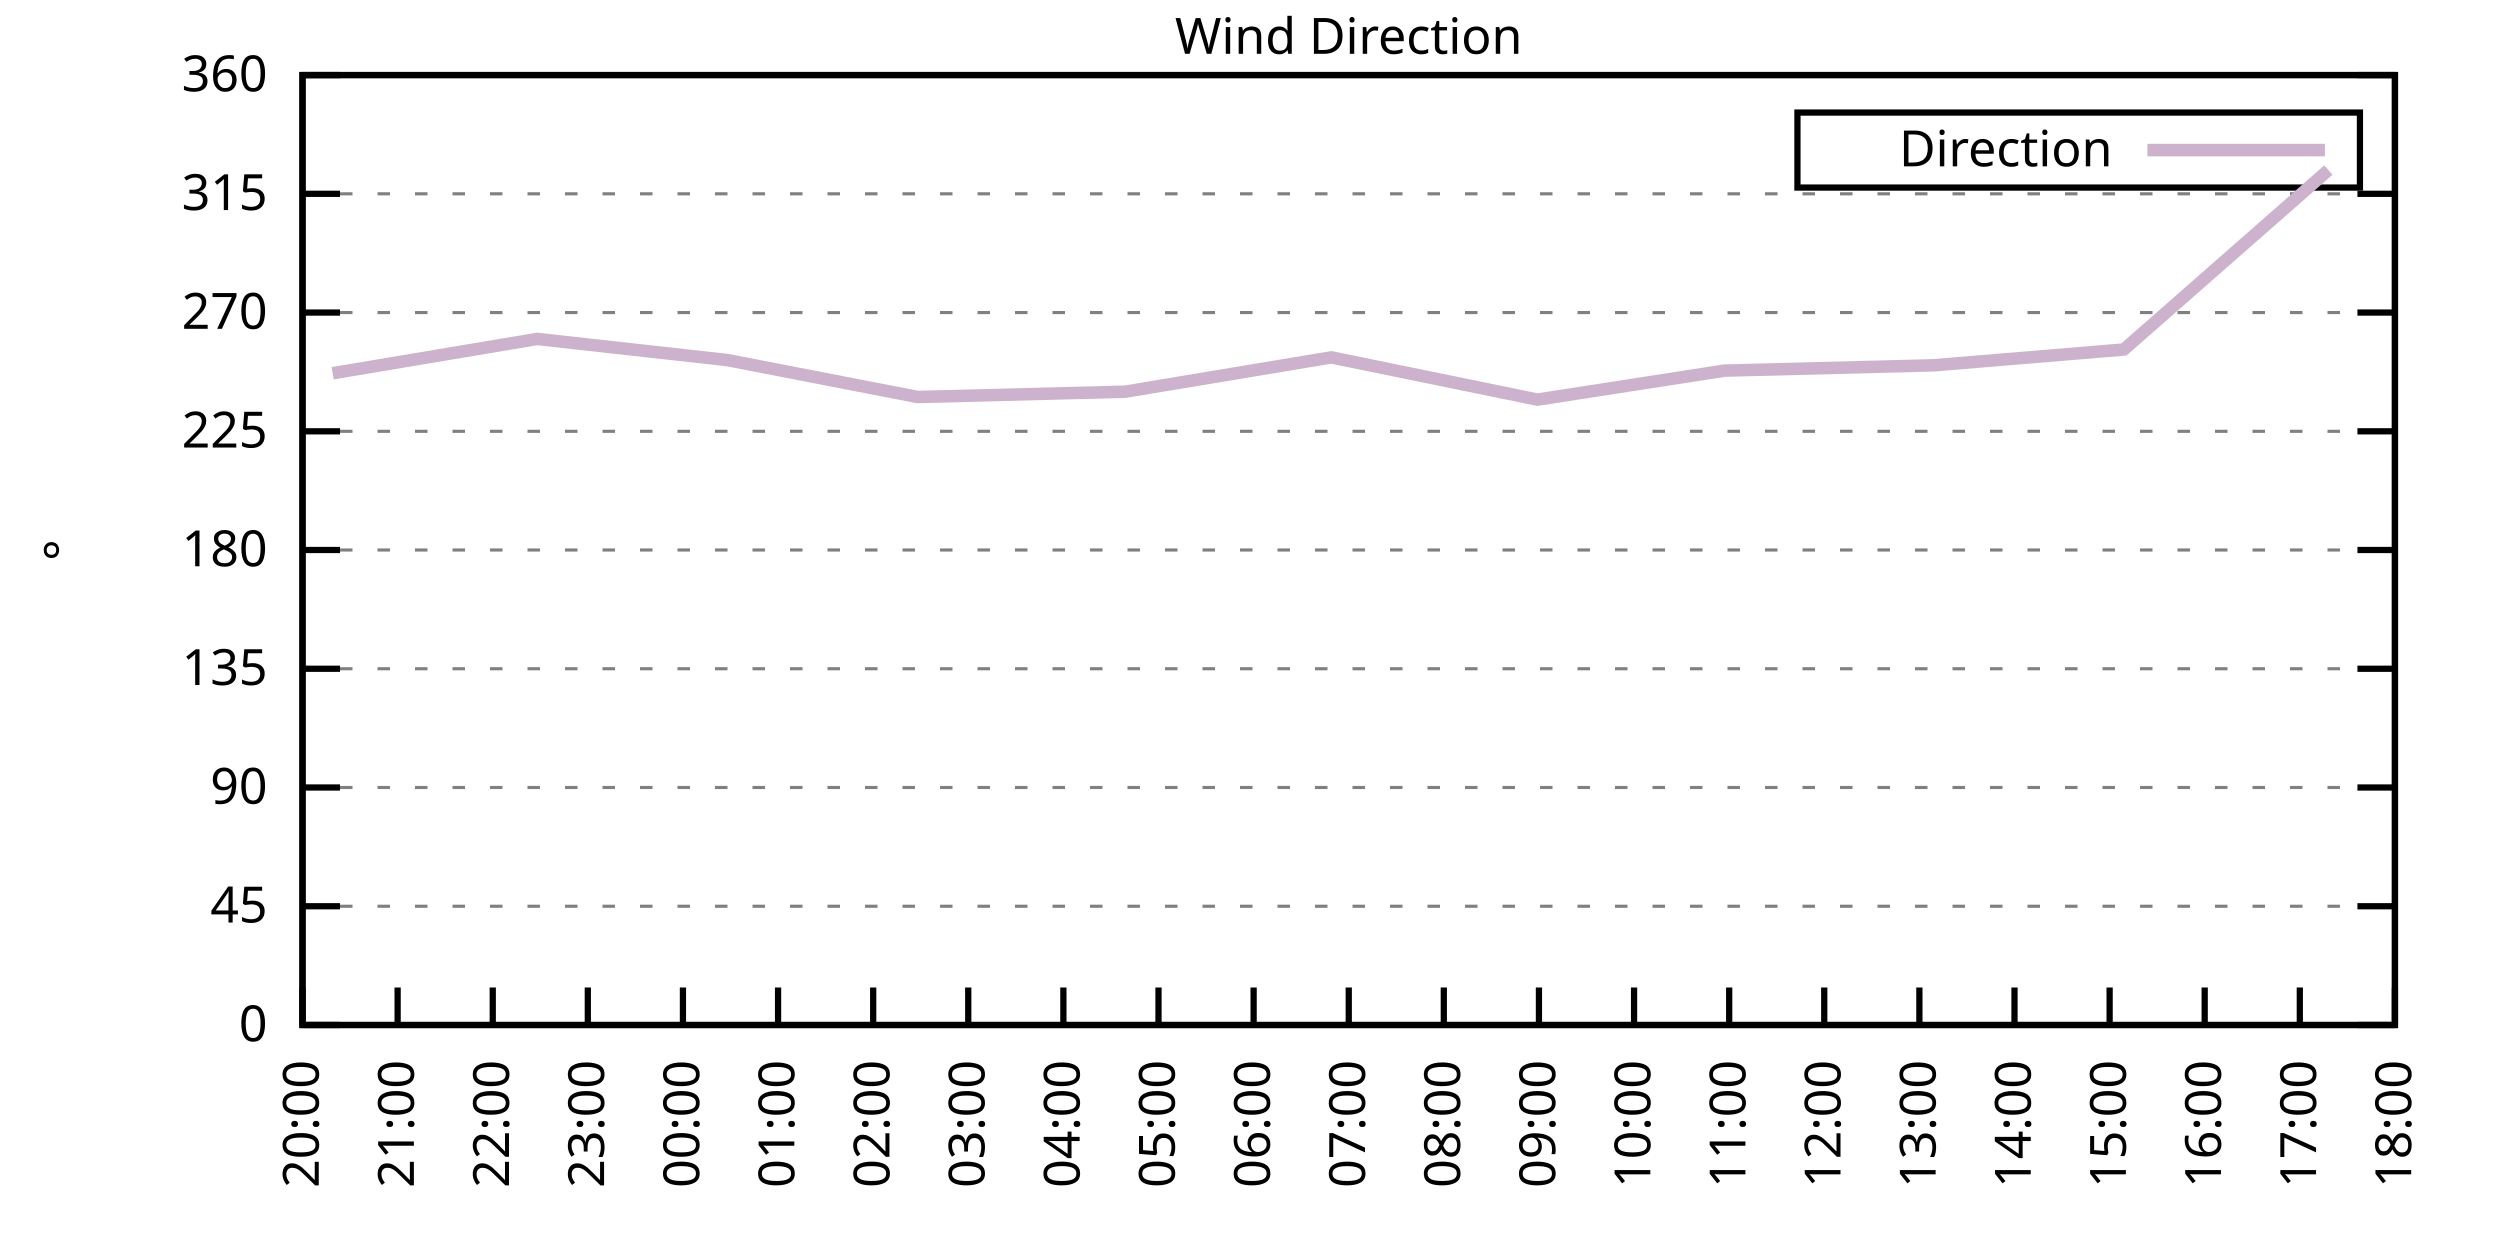
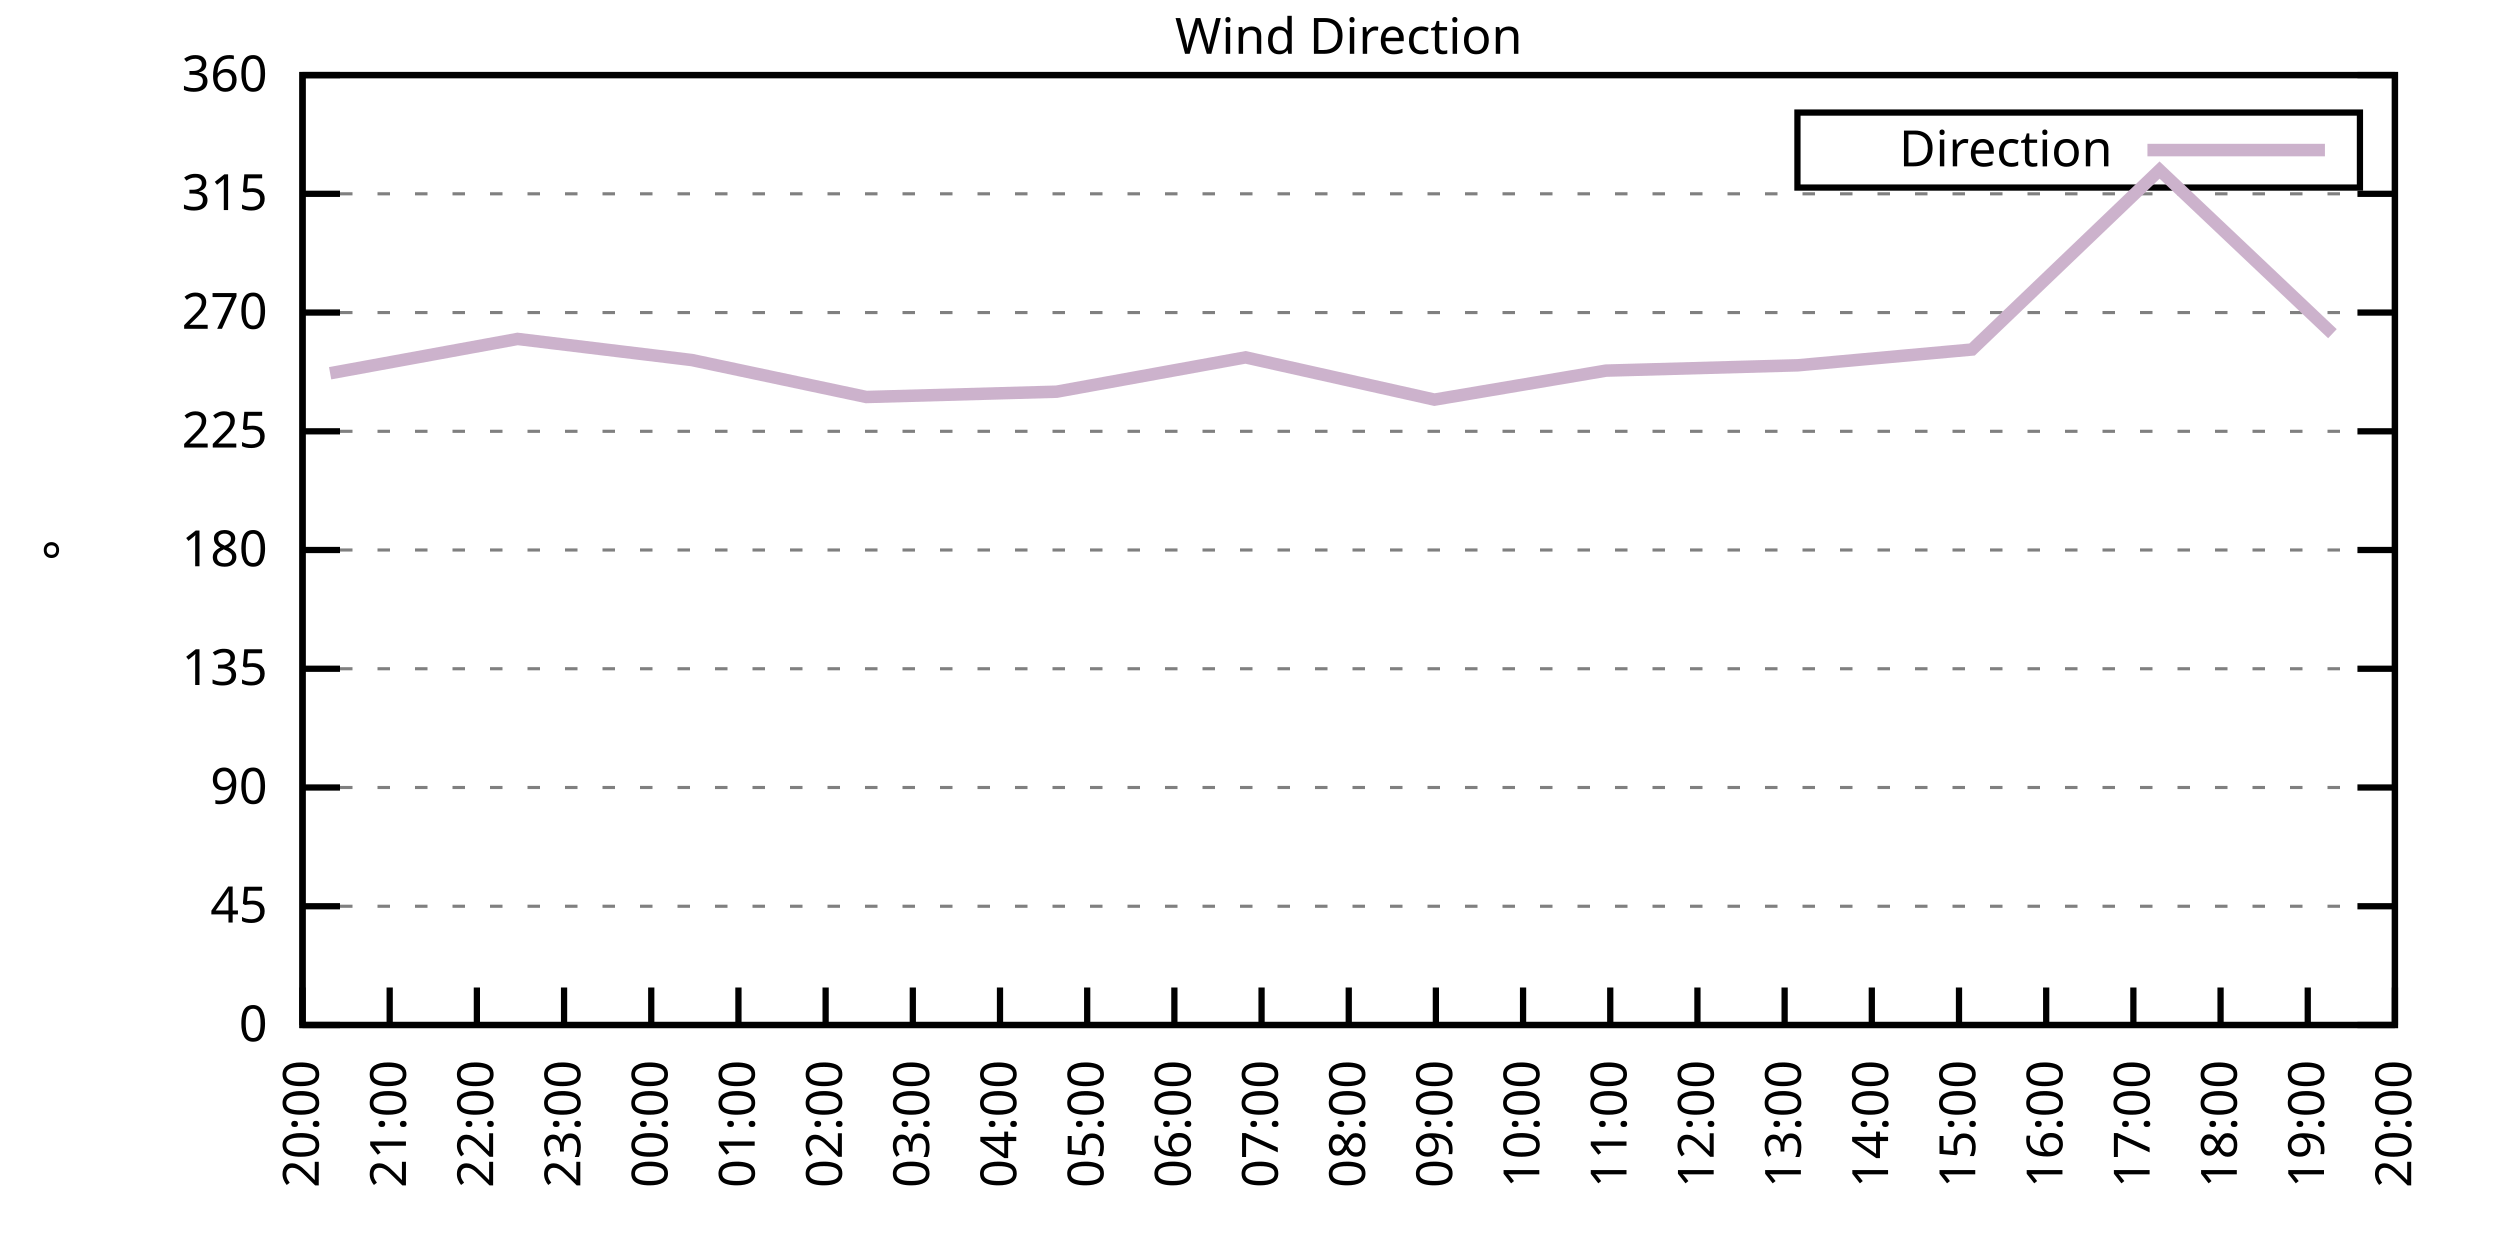
<svg xmlns="http://www.w3.org/2000/svg" xmlns:xlink="http://www.w3.org/1999/xlink" width="400" height="200" viewBox="0 0 400 200">
  <g id="gnuplot_canvas">
    <rect x="0" y="0" width="400" height="200" fill="none" />
    <defs>
      <circle id="gpDot" r="0.5" stroke-width="0.5" stroke="currentColor" />
      <path id="gpPt0" stroke-width="0.333" stroke="currentColor" d="M-1,0 h2 M0,-1 v2" />
      <path id="gpPt1" stroke-width="0.333" stroke="currentColor" d="M-1,-1 L1,1 M1,-1 L-1,1" />
      <path id="gpPt2" stroke-width="0.333" stroke="currentColor" d="M-1,0 L1,0 M0,-1 L0,1 M-1,-1 L1,1 M-1,1 L1,-1" />
      <rect id="gpPt3" stroke-width="0.333" stroke="currentColor" x="-1" y="-1" width="2" height="2" />
      <rect id="gpPt4" stroke-width="0.333" stroke="currentColor" fill="currentColor" x="-1" y="-1" width="2" height="2" />
      <circle id="gpPt5" stroke-width="0.333" stroke="currentColor" cx="0" cy="0" r="1" />
      <use xlink:href="#gpPt5" id="gpPt6" fill="currentColor" stroke="none" />
      <path id="gpPt7" stroke-width="0.333" stroke="currentColor" d="M0,-1.33 L-1.33,0.67 L1.33,0.67 z" />
      <use xlink:href="#gpPt7" id="gpPt8" fill="currentColor" stroke="none" />
      <use xlink:href="#gpPt7" id="gpPt9" stroke="currentColor" transform="rotate(180)" />
      <use xlink:href="#gpPt9" id="gpPt10" fill="currentColor" stroke="none" />
      <use xlink:href="#gpPt3" id="gpPt11" stroke="currentColor" transform="rotate(45)" />
      <use xlink:href="#gpPt11" id="gpPt12" fill="currentColor" stroke="none" />
      <path id="gpPt13" stroke-width="0.333" stroke="currentColor" d="M0,1.330 L1.265,0.411 L0.782,-1.067 L-0.782,-1.076 L-1.265,0.411 z" />
      <use xlink:href="#gpPt13" id="gpPt14" fill="currentColor" stroke="none" />
      <filter id="textbox" filterUnits="objectBoundingBox" x="0" y="0" height="1" width="1">
        <feFlood flood-color="white" flood-opacity="1" result="bgnd" />
        <feComposite in="SourceGraphic" in2="bgnd" operator="atop" />
      </filter>
      <filter id="greybox" filterUnits="objectBoundingBox" x="0" y="0" height="1" width="1">
        <feFlood flood-color="lightgrey" flood-opacity="1" result="grey" />
        <feComposite in="SourceGraphic" in2="grey" operator="atop" />
      </filter>
    </defs>
    <g fill="none" color="white" stroke="currentColor" stroke-width="1.00" stroke-linecap="butt" stroke-linejoin="miter">
</g>
    <g fill="none" color="black" stroke="currentColor" stroke-width="1.00" stroke-linecap="butt" stroke-linejoin="miter">
      <g stroke="none" shape-rendering="crispEdges">
        <polygon fill="rgb(255, 255, 255)" points="48.40,164.00 383.18,164.00 383.18,12.02 48.40,12.02 " />
      </g>
    </g>
    <g fill="none" color="black" stroke="currentColor" stroke-width="1.00" stroke-linecap="butt" stroke-linejoin="miter">
</g>
    <g fill="none" color="black" stroke="black" stroke-width="0.50" stroke-linecap="butt" stroke-linejoin="miter">
</g>
    <g fill="none" color="gray" stroke="currentColor" stroke-width="0.50" stroke-linecap="butt" stroke-linejoin="miter">
      <path stroke="gray" stroke-dasharray="2,4" class="gridline" d="M48.40,164.00 L383.19,164.00  " />
    </g>
    <g fill="none" color="gray" stroke="gray" stroke-width="1.00" stroke-linecap="butt" stroke-linejoin="miter">
</g>
    <g fill="none" color="black" stroke="currentColor" stroke-width="1.00" stroke-linecap="butt" stroke-linejoin="miter">
      <path stroke="black" d="M48.40,164.00 L54.40,164.00 M383.19,164.00 L377.19,164.00  " />
      <g transform="translate(42.80,166.60)" stroke="none" fill="black" font-family="Sans" font-size="8.00" text-anchor="end">
        <text>
          <tspan font-family="Sans"> 0</tspan>
        </text>
      </g>
    </g>
    <g fill="none" color="black" stroke="currentColor" stroke-width="1.00" stroke-linecap="butt" stroke-linejoin="miter">
</g>
    <g fill="none" color="black" stroke="black" stroke-width="0.50" stroke-linecap="butt" stroke-linejoin="miter">
</g>
    <g fill="none" color="gray" stroke="currentColor" stroke-width="0.50" stroke-linecap="butt" stroke-linejoin="miter">
      <path stroke="gray" stroke-dasharray="2,4" class="gridline" d="M48.40,145.00 L383.19,145.00  " />
    </g>
    <g fill="none" color="gray" stroke="gray" stroke-width="1.00" stroke-linecap="butt" stroke-linejoin="miter">
</g>
    <g fill="none" color="black" stroke="currentColor" stroke-width="1.00" stroke-linecap="butt" stroke-linejoin="miter">
      <path stroke="black" d="M48.40,145.00 L54.40,145.00 M383.19,145.00 L377.19,145.00  " />
      <g transform="translate(42.80,147.60)" stroke="none" fill="black" font-family="Sans" font-size="8.00" text-anchor="end">
        <text>
          <tspan font-family="Sans"> 45</tspan>
        </text>
      </g>
    </g>
    <g fill="none" color="black" stroke="currentColor" stroke-width="1.00" stroke-linecap="butt" stroke-linejoin="miter">
</g>
    <g fill="none" color="black" stroke="black" stroke-width="0.50" stroke-linecap="butt" stroke-linejoin="miter">
</g>
    <g fill="none" color="gray" stroke="currentColor" stroke-width="0.50" stroke-linecap="butt" stroke-linejoin="miter">
      <path stroke="gray" stroke-dasharray="2,4" class="gridline" d="M48.40,126.00 L383.19,126.00  " />
    </g>
    <g fill="none" color="gray" stroke="gray" stroke-width="1.00" stroke-linecap="butt" stroke-linejoin="miter">
</g>
    <g fill="none" color="black" stroke="currentColor" stroke-width="1.00" stroke-linecap="butt" stroke-linejoin="miter">
      <path stroke="black" d="M48.40,126.00 L54.40,126.00 M383.19,126.00 L377.19,126.00  " />
      <g transform="translate(42.80,128.60)" stroke="none" fill="black" font-family="Sans" font-size="8.00" text-anchor="end">
        <text>
          <tspan font-family="Sans"> 90</tspan>
        </text>
      </g>
    </g>
    <g fill="none" color="black" stroke="currentColor" stroke-width="1.00" stroke-linecap="butt" stroke-linejoin="miter">
</g>
    <g fill="none" color="black" stroke="black" stroke-width="0.50" stroke-linecap="butt" stroke-linejoin="miter">
</g>
    <g fill="none" color="gray" stroke="currentColor" stroke-width="0.50" stroke-linecap="butt" stroke-linejoin="miter">
      <path stroke="gray" stroke-dasharray="2,4" class="gridline" d="M48.40,107.00 L383.19,107.00  " />
    </g>
    <g fill="none" color="gray" stroke="gray" stroke-width="1.00" stroke-linecap="butt" stroke-linejoin="miter">
</g>
    <g fill="none" color="black" stroke="currentColor" stroke-width="1.00" stroke-linecap="butt" stroke-linejoin="miter">
      <path stroke="black" d="M48.40,107.00 L54.40,107.00 M383.19,107.00 L377.19,107.00  " />
      <g transform="translate(42.80,109.60)" stroke="none" fill="black" font-family="Sans" font-size="8.00" text-anchor="end">
        <text>
          <tspan font-family="Sans"> 135</tspan>
        </text>
      </g>
    </g>
    <g fill="none" color="black" stroke="currentColor" stroke-width="1.00" stroke-linecap="butt" stroke-linejoin="miter">
</g>
    <g fill="none" color="black" stroke="black" stroke-width="0.50" stroke-linecap="butt" stroke-linejoin="miter">
</g>
    <g fill="none" color="gray" stroke="currentColor" stroke-width="0.50" stroke-linecap="butt" stroke-linejoin="miter">
      <path stroke="gray" stroke-dasharray="2,4" class="gridline" d="M48.40,88.00 L383.19,88.00  " />
    </g>
    <g fill="none" color="gray" stroke="gray" stroke-width="1.00" stroke-linecap="butt" stroke-linejoin="miter">
</g>
    <g fill="none" color="black" stroke="currentColor" stroke-width="1.00" stroke-linecap="butt" stroke-linejoin="miter">
      <path stroke="black" d="M48.40,88.00 L54.40,88.00 M383.19,88.00 L377.19,88.00  " />
      <g transform="translate(42.80,90.60)" stroke="none" fill="black" font-family="Sans" font-size="8.00" text-anchor="end">
        <text>
          <tspan font-family="Sans"> 180</tspan>
        </text>
      </g>
    </g>
    <g fill="none" color="black" stroke="currentColor" stroke-width="1.00" stroke-linecap="butt" stroke-linejoin="miter">
</g>
    <g fill="none" color="black" stroke="black" stroke-width="0.50" stroke-linecap="butt" stroke-linejoin="miter">
</g>
    <g fill="none" color="gray" stroke="currentColor" stroke-width="0.50" stroke-linecap="butt" stroke-linejoin="miter">
      <path stroke="gray" stroke-dasharray="2,4" class="gridline" d="M48.40,69.01 L383.19,69.01  " />
    </g>
    <g fill="none" color="gray" stroke="gray" stroke-width="1.00" stroke-linecap="butt" stroke-linejoin="miter">
</g>
    <g fill="none" color="black" stroke="currentColor" stroke-width="1.00" stroke-linecap="butt" stroke-linejoin="miter">
      <path stroke="black" d="M48.40,69.01 L54.40,69.01 M383.19,69.01 L377.19,69.01  " />
      <g transform="translate(42.80,71.61)" stroke="none" fill="black" font-family="Sans" font-size="8.00" text-anchor="end">
        <text>
          <tspan font-family="Sans"> 225</tspan>
        </text>
      </g>
    </g>
    <g fill="none" color="black" stroke="currentColor" stroke-width="1.00" stroke-linecap="butt" stroke-linejoin="miter">
</g>
    <g fill="none" color="black" stroke="black" stroke-width="0.50" stroke-linecap="butt" stroke-linejoin="miter">
</g>
    <g fill="none" color="gray" stroke="currentColor" stroke-width="0.50" stroke-linecap="butt" stroke-linejoin="miter">
      <path stroke="gray" stroke-dasharray="2,4" class="gridline" d="M48.40,50.01 L383.19,50.01  " />
    </g>
    <g fill="none" color="gray" stroke="gray" stroke-width="1.00" stroke-linecap="butt" stroke-linejoin="miter">
</g>
    <g fill="none" color="black" stroke="currentColor" stroke-width="1.00" stroke-linecap="butt" stroke-linejoin="miter">
      <path stroke="black" d="M48.40,50.01 L54.40,50.01 M383.19,50.01 L377.19,50.01  " />
      <g transform="translate(42.80,52.61)" stroke="none" fill="black" font-family="Sans" font-size="8.00" text-anchor="end">
        <text>
          <tspan font-family="Sans"> 270</tspan>
        </text>
      </g>
    </g>
    <g fill="none" color="black" stroke="currentColor" stroke-width="1.00" stroke-linecap="butt" stroke-linejoin="miter">
</g>
    <g fill="none" color="black" stroke="black" stroke-width="0.50" stroke-linecap="butt" stroke-linejoin="miter">
</g>
    <g fill="none" color="gray" stroke="currentColor" stroke-width="0.50" stroke-linecap="butt" stroke-linejoin="miter">
      <path stroke="gray" stroke-dasharray="2,4" class="gridline" d="M48.40,31.01 L383.19,31.01  " />
    </g>
    <g fill="none" color="gray" stroke="gray" stroke-width="1.00" stroke-linecap="butt" stroke-linejoin="miter">
</g>
    <g fill="none" color="black" stroke="currentColor" stroke-width="1.00" stroke-linecap="butt" stroke-linejoin="miter">
      <path stroke="black" d="M48.40,31.01 L54.40,31.01 M383.19,31.01 L377.19,31.01  " />
      <g transform="translate(42.80,33.61)" stroke="none" fill="black" font-family="Sans" font-size="8.00" text-anchor="end">
        <text>
          <tspan font-family="Sans"> 315</tspan>
        </text>
      </g>
    </g>
    <g fill="none" color="black" stroke="currentColor" stroke-width="1.00" stroke-linecap="butt" stroke-linejoin="miter">
</g>
    <g fill="none" color="black" stroke="black" stroke-width="0.50" stroke-linecap="butt" stroke-linejoin="miter">
</g>
    <g fill="none" color="gray" stroke="currentColor" stroke-width="0.50" stroke-linecap="butt" stroke-linejoin="miter">
      <path stroke="gray" stroke-dasharray="2,4" class="gridline" d="M48.40,12.01 L383.19,12.01  " />
    </g>
    <g fill="none" color="gray" stroke="gray" stroke-width="1.00" stroke-linecap="butt" stroke-linejoin="miter">
</g>
    <g fill="none" color="black" stroke="currentColor" stroke-width="1.00" stroke-linecap="butt" stroke-linejoin="miter">
      <path stroke="black" d="M48.40,12.01 L54.40,12.01 M383.19,12.01 L377.19,12.01  " />
      <g transform="translate(42.80,14.61)" stroke="none" fill="black" font-family="Sans" font-size="8.00" text-anchor="end">
        <text>
          <tspan font-family="Sans"> 360</tspan>
        </text>
      </g>
    </g>
    <g fill="none" color="black" stroke="currentColor" stroke-width="1.00" stroke-linecap="butt" stroke-linejoin="miter">
      <path stroke="black" d="M48.40,164.00 L48.40,158.00  " />
      <g transform="translate(51.00,169.60) rotate(270.00)" stroke="none" fill="black" font-family="Sans" font-size="8.00" text-anchor="end">
        <text>
          <tspan font-family="Sans">20:00</tspan>
        </text>
      </g>
    </g>
    <g fill="none" color="black" stroke="currentColor" stroke-width="1.00" stroke-linecap="butt" stroke-linejoin="miter">
-       <path stroke="black" d="M63.62,164.00 L63.62,158.00  " />
-       <g transform="translate(66.22,169.60) rotate(270.00)" stroke="none" fill="black" font-family="Sans" font-size="8.00" text-anchor="end">
+       <path stroke="black" d="M62.35,164.00 L62.35,158.00  " />
+       <g transform="translate(64.95,169.60) rotate(270.00)" stroke="none" fill="black" font-family="Sans" font-size="8.00" text-anchor="end">
        <text>
          <tspan font-family="Sans">21:00</tspan>
        </text>
      </g>
    </g>
    <g fill="none" color="black" stroke="currentColor" stroke-width="1.00" stroke-linecap="butt" stroke-linejoin="miter">
-       <path stroke="black" d="M78.84,164.00 L78.84,158.00  " />
-       <g transform="translate(81.44,169.60) rotate(270.00)" stroke="none" fill="black" font-family="Sans" font-size="8.00" text-anchor="end">
+       <path stroke="black" d="M76.30,164.00 L76.30,158.00  " />
+       <g transform="translate(78.90,169.60) rotate(270.00)" stroke="none" fill="black" font-family="Sans" font-size="8.00" text-anchor="end">
        <text>
          <tspan font-family="Sans">22:00</tspan>
        </text>
      </g>
    </g>
    <g fill="none" color="black" stroke="currentColor" stroke-width="1.00" stroke-linecap="butt" stroke-linejoin="miter">
-       <path stroke="black" d="M94.05,164.00 L94.05,158.00  " />
-       <g transform="translate(96.65,169.60) rotate(270.00)" stroke="none" fill="black" font-family="Sans" font-size="8.00" text-anchor="end">
+       <path stroke="black" d="M90.25,164.00 L90.25,158.00  " />
+       <g transform="translate(92.85,169.60) rotate(270.00)" stroke="none" fill="black" font-family="Sans" font-size="8.00" text-anchor="end">
        <text>
          <tspan font-family="Sans">23:00</tspan>
        </text>
      </g>
    </g>
    <g fill="none" color="black" stroke="currentColor" stroke-width="1.00" stroke-linecap="butt" stroke-linejoin="miter">
-       <path stroke="black" d="M109.27,164.00 L109.27,158.00  " />
-       <g transform="translate(111.87,169.60) rotate(270.00)" stroke="none" fill="black" font-family="Sans" font-size="8.00" text-anchor="end">
+       <path stroke="black" d="M104.20,164.00 L104.20,158.00  " />
+       <g transform="translate(106.80,169.60) rotate(270.00)" stroke="none" fill="black" font-family="Sans" font-size="8.00" text-anchor="end">
        <text>
          <tspan font-family="Sans">00:00</tspan>
        </text>
      </g>
    </g>
    <g fill="none" color="black" stroke="currentColor" stroke-width="1.00" stroke-linecap="butt" stroke-linejoin="miter">
-       <path stroke="black" d="M124.49,164.00 L124.49,158.00  " />
-       <g transform="translate(127.09,169.60) rotate(270.00)" stroke="none" fill="black" font-family="Sans" font-size="8.00" text-anchor="end">
+       <path stroke="black" d="M118.15,164.00 L118.15,158.00  " />
+       <g transform="translate(120.75,169.60) rotate(270.00)" stroke="none" fill="black" font-family="Sans" font-size="8.00" text-anchor="end">
        <text>
          <tspan font-family="Sans">01:00</tspan>
        </text>
      </g>
    </g>
    <g fill="none" color="black" stroke="currentColor" stroke-width="1.00" stroke-linecap="butt" stroke-linejoin="miter">
-       <path stroke="black" d="M139.71,164.00 L139.71,158.00  " />
-       <g transform="translate(142.31,169.60) rotate(270.00)" stroke="none" fill="black" font-family="Sans" font-size="8.00" text-anchor="end">
+       <path stroke="black" d="M132.10,164.00 L132.10,158.00  " />
+       <g transform="translate(134.70,169.60) rotate(270.00)" stroke="none" fill="black" font-family="Sans" font-size="8.00" text-anchor="end">
        <text>
          <tspan font-family="Sans">02:00</tspan>
        </text>
      </g>
    </g>
    <g fill="none" color="black" stroke="currentColor" stroke-width="1.00" stroke-linecap="butt" stroke-linejoin="miter">
-       <path stroke="black" d="M154.92,164.00 L154.92,158.00  " />
-       <g transform="translate(157.52,169.60) rotate(270.00)" stroke="none" fill="black" font-family="Sans" font-size="8.00" text-anchor="end">
+       <path stroke="black" d="M146.05,164.00 L146.05,158.00  " />
+       <g transform="translate(148.65,169.60) rotate(270.00)" stroke="none" fill="black" font-family="Sans" font-size="8.00" text-anchor="end">
        <text>
          <tspan font-family="Sans">03:00</tspan>
        </text>
      </g>
    </g>
    <g fill="none" color="black" stroke="currentColor" stroke-width="1.00" stroke-linecap="butt" stroke-linejoin="miter">
-       <path stroke="black" d="M170.14,164.00 L170.14,158.00  " />
-       <g transform="translate(172.74,169.60) rotate(270.00)" stroke="none" fill="black" font-family="Sans" font-size="8.00" text-anchor="end">
+       <path stroke="black" d="M160.00,164.00 L160.00,158.00  " />
+       <g transform="translate(162.60,169.60) rotate(270.00)" stroke="none" fill="black" font-family="Sans" font-size="8.00" text-anchor="end">
        <text>
          <tspan font-family="Sans">04:00</tspan>
        </text>
      </g>
    </g>
    <g fill="none" color="black" stroke="currentColor" stroke-width="1.00" stroke-linecap="butt" stroke-linejoin="miter">
-       <path stroke="black" d="M185.36,164.00 L185.36,158.00  " />
-       <g transform="translate(187.96,169.60) rotate(270.00)" stroke="none" fill="black" font-family="Sans" font-size="8.00" text-anchor="end">
+       <path stroke="black" d="M173.95,164.00 L173.95,158.00  " />
+       <g transform="translate(176.55,169.60) rotate(270.00)" stroke="none" fill="black" font-family="Sans" font-size="8.00" text-anchor="end">
        <text>
          <tspan font-family="Sans">05:00</tspan>
        </text>
      </g>
    </g>
    <g fill="none" color="black" stroke="currentColor" stroke-width="1.00" stroke-linecap="butt" stroke-linejoin="miter">
-       <path stroke="black" d="M200.58,164.00 L200.58,158.00  " />
-       <g transform="translate(203.18,169.60) rotate(270.00)" stroke="none" fill="black" font-family="Sans" font-size="8.00" text-anchor="end">
+       <path stroke="black" d="M187.90,164.00 L187.90,158.00  " />
+       <g transform="translate(190.50,169.60) rotate(270.00)" stroke="none" fill="black" font-family="Sans" font-size="8.00" text-anchor="end">
        <text>
          <tspan font-family="Sans">06:00</tspan>
+         </text>
+       </g>
+     </g>
+     <g fill="none" color="black" stroke="currentColor" stroke-width="1.00" stroke-linecap="butt" stroke-linejoin="miter">
+       <path stroke="black" d="M201.85,164.00 L201.85,158.00  " />
+       <g transform="translate(204.45,169.60) rotate(270.00)" stroke="none" fill="black" font-family="Sans" font-size="8.00" text-anchor="end">
+         <text>
+           <tspan font-family="Sans">07:00</tspan>
        </text>
      </g>
    </g>
    <g fill="none" color="black" stroke="currentColor" stroke-width="1.00" stroke-linecap="butt" stroke-linejoin="miter">
      <path stroke="black" d="M215.80,164.00 L215.80,158.00  " />
      <g transform="translate(218.40,169.60) rotate(270.00)" stroke="none" fill="black" font-family="Sans" font-size="8.00" text-anchor="end">
        <text>
-           <tspan font-family="Sans">07:00</tspan>
-         </text>
-       </g>
-     </g>
-     <g fill="none" color="black" stroke="currentColor" stroke-width="1.00" stroke-linecap="butt" stroke-linejoin="miter">
-       <path stroke="black" d="M231.01,164.00 L231.01,158.00  " />
-       <g transform="translate(233.61,169.60) rotate(270.00)" stroke="none" fill="black" font-family="Sans" font-size="8.00" text-anchor="end">
-         <text>
          <tspan font-family="Sans">08:00</tspan>
        </text>
      </g>
    </g>
    <g fill="none" color="black" stroke="currentColor" stroke-width="1.00" stroke-linecap="butt" stroke-linejoin="miter">
-       <path stroke="black" d="M246.23,164.00 L246.23,158.00  " />
-       <g transform="translate(248.83,169.60) rotate(270.00)" stroke="none" fill="black" font-family="Sans" font-size="8.00" text-anchor="end">
+       <path stroke="black" d="M229.74,164.00 L229.74,158.00  " />
+       <g transform="translate(232.34,169.60) rotate(270.00)" stroke="none" fill="black" font-family="Sans" font-size="8.00" text-anchor="end">
        <text>
          <tspan font-family="Sans">09:00</tspan>
        </text>
      </g>
    </g>
    <g fill="none" color="black" stroke="currentColor" stroke-width="1.00" stroke-linecap="butt" stroke-linejoin="miter">
-       <path stroke="black" d="M261.45,164.00 L261.45,158.00  " />
-       <g transform="translate(264.05,169.60) rotate(270.00)" stroke="none" fill="black" font-family="Sans" font-size="8.00" text-anchor="end">
+       <path stroke="black" d="M243.69,164.00 L243.69,158.00  " />
+       <g transform="translate(246.29,169.60) rotate(270.00)" stroke="none" fill="black" font-family="Sans" font-size="8.00" text-anchor="end">
        <text>
          <tspan font-family="Sans">10:00</tspan>
        </text>
      </g>
    </g>
    <g fill="none" color="black" stroke="currentColor" stroke-width="1.00" stroke-linecap="butt" stroke-linejoin="miter">
-       <path stroke="black" d="M276.67,164.00 L276.67,158.00  " />
-       <g transform="translate(279.27,169.60) rotate(270.00)" stroke="none" fill="black" font-family="Sans" font-size="8.00" text-anchor="end">
+       <path stroke="black" d="M257.64,164.00 L257.64,158.00  " />
+       <g transform="translate(260.24,169.60) rotate(270.00)" stroke="none" fill="black" font-family="Sans" font-size="8.00" text-anchor="end">
        <text>
          <tspan font-family="Sans">11:00</tspan>
        </text>
      </g>
    </g>
    <g fill="none" color="black" stroke="currentColor" stroke-width="1.00" stroke-linecap="butt" stroke-linejoin="miter">
-       <path stroke="black" d="M291.88,164.00 L291.88,158.00  " />
-       <g transform="translate(294.48,169.60) rotate(270.00)" stroke="none" fill="black" font-family="Sans" font-size="8.00" text-anchor="end">
+       <path stroke="black" d="M271.59,164.00 L271.59,158.00  " />
+       <g transform="translate(274.19,169.60) rotate(270.00)" stroke="none" fill="black" font-family="Sans" font-size="8.00" text-anchor="end">
        <text>
          <tspan font-family="Sans">12:00</tspan>
        </text>
      </g>
    </g>
    <g fill="none" color="black" stroke="currentColor" stroke-width="1.00" stroke-linecap="butt" stroke-linejoin="miter">
-       <path stroke="black" d="M307.10,164.00 L307.10,158.00  " />
-       <g transform="translate(309.70,169.60) rotate(270.00)" stroke="none" fill="black" font-family="Sans" font-size="8.00" text-anchor="end">
+       <path stroke="black" d="M285.54,164.00 L285.54,158.00  " />
+       <g transform="translate(288.14,169.60) rotate(270.00)" stroke="none" fill="black" font-family="Sans" font-size="8.00" text-anchor="end">
        <text>
          <tspan font-family="Sans">13:00</tspan>
        </text>
      </g>
    </g>
    <g fill="none" color="black" stroke="currentColor" stroke-width="1.00" stroke-linecap="butt" stroke-linejoin="miter">
-       <path stroke="black" d="M322.32,164.00 L322.32,158.00  " />
-       <g transform="translate(324.92,169.60) rotate(270.00)" stroke="none" fill="black" font-family="Sans" font-size="8.00" text-anchor="end">
+       <path stroke="black" d="M299.49,164.00 L299.49,158.00  " />
+       <g transform="translate(302.09,169.60) rotate(270.00)" stroke="none" fill="black" font-family="Sans" font-size="8.00" text-anchor="end">
        <text>
          <tspan font-family="Sans">14:00</tspan>
        </text>
      </g>
    </g>
    <g fill="none" color="black" stroke="currentColor" stroke-width="1.00" stroke-linecap="butt" stroke-linejoin="miter">
-       <path stroke="black" d="M337.54,164.00 L337.54,158.00  " />
-       <g transform="translate(340.14,169.60) rotate(270.00)" stroke="none" fill="black" font-family="Sans" font-size="8.00" text-anchor="end">
+       <path stroke="black" d="M313.44,164.00 L313.44,158.00  " />
+       <g transform="translate(316.04,169.60) rotate(270.00)" stroke="none" fill="black" font-family="Sans" font-size="8.00" text-anchor="end">
        <text>
          <tspan font-family="Sans">15:00</tspan>
        </text>
      </g>
    </g>
    <g fill="none" color="black" stroke="currentColor" stroke-width="1.00" stroke-linecap="butt" stroke-linejoin="miter">
-       <path stroke="black" d="M352.75,164.00 L352.75,158.00  " />
-       <g transform="translate(355.35,169.60) rotate(270.00)" stroke="none" fill="black" font-family="Sans" font-size="8.00" text-anchor="end">
+       <path stroke="black" d="M327.39,164.00 L327.39,158.00  " />
+       <g transform="translate(329.99,169.60) rotate(270.00)" stroke="none" fill="black" font-family="Sans" font-size="8.00" text-anchor="end">
        <text>
          <tspan font-family="Sans">16:00</tspan>
        </text>
      </g>
    </g>
    <g fill="none" color="black" stroke="currentColor" stroke-width="1.00" stroke-linecap="butt" stroke-linejoin="miter">
-       <path stroke="black" d="M367.97,164.00 L367.97,158.00  " />
-       <g transform="translate(370.57,169.60) rotate(270.00)" stroke="none" fill="black" font-family="Sans" font-size="8.00" text-anchor="end">
+       <path stroke="black" d="M341.34,164.00 L341.34,158.00  " />
+       <g transform="translate(343.94,169.60) rotate(270.00)" stroke="none" fill="black" font-family="Sans" font-size="8.00" text-anchor="end">
        <text>
          <tspan font-family="Sans">17:00</tspan>
+         </text>
+       </g>
+     </g>
+     <g fill="none" color="black" stroke="currentColor" stroke-width="1.00" stroke-linecap="butt" stroke-linejoin="miter">
+       <path stroke="black" d="M355.29,164.00 L355.29,158.00  " />
+       <g transform="translate(357.89,169.60) rotate(270.00)" stroke="none" fill="black" font-family="Sans" font-size="8.00" text-anchor="end">
+         <text>
+           <tspan font-family="Sans">18:00</tspan>
+         </text>
+       </g>
+     </g>
+     <g fill="none" color="black" stroke="currentColor" stroke-width="1.00" stroke-linecap="butt" stroke-linejoin="miter">
+       <path stroke="black" d="M369.24,164.00 L369.24,158.00  " />
+       <g transform="translate(371.84,169.60) rotate(270.00)" stroke="none" fill="black" font-family="Sans" font-size="8.00" text-anchor="end">
+         <text>
+           <tspan font-family="Sans">19:00</tspan>
        </text>
      </g>
    </g>
    <g fill="none" color="black" stroke="currentColor" stroke-width="1.00" stroke-linecap="butt" stroke-linejoin="miter">
      <path stroke="black" d="M383.19,164.00 L383.19,158.00  " />
      <g transform="translate(385.79,169.60) rotate(270.00)" stroke="none" fill="black" font-family="Sans" font-size="8.00" text-anchor="end">
        <text>
-           <tspan font-family="Sans">18:00</tspan>
+           <tspan font-family="Sans">20:00</tspan>
        </text>
      </g>
    </g>
    <g fill="none" color="black" stroke="currentColor" stroke-width="1.00" stroke-linecap="butt" stroke-linejoin="miter">
</g>
    <g fill="none" color="black" stroke="currentColor" stroke-width="1.00" stroke-linecap="butt" stroke-linejoin="miter">
      <path stroke="black" d="M48.40,12.01 L48.40,164.00 L383.19,164.00 L383.19,12.01 L48.40,12.01 Z  " />
    </g>
    <g fill="none" color="black" stroke="currentColor" stroke-width="1.00" stroke-linecap="butt" stroke-linejoin="miter">
</g>
    <g fill="none" color="black" stroke="currentColor" stroke-width="1.00" stroke-linecap="butt" stroke-linejoin="miter">
      <path stroke="black" d="M287.59,30.01 L287.59,18.01 L377.59,18.01 L377.59,30.01 L287.59,30.01 Z  " />
    </g>
    <g id="Wind_direction_plot_1">
      <g fill="none" color="white" stroke="black" stroke-width="2.00" stroke-linecap="butt" stroke-linejoin="miter">
</g>
      <g fill="none" color="black" stroke="currentColor" stroke-width="2.00" stroke-linecap="butt" stroke-linejoin="miter">
        <g transform="translate(337.99,26.61)" stroke="none" fill="black" font-family="Sans" font-size="8.00" text-anchor="end">
          <text>
            <tspan font-family="Sans">Direction</tspan>
          </text>
        </g>
      </g>
      <g fill="none" color="black" stroke="currentColor" stroke-width="2.00" stroke-linecap="butt" stroke-linejoin="miter">
-         <path stroke="rgb(204, 178, 204)" d="M343.59,24.01 L371.99,24.01 M53.22,59.72 L85.94,54.23 L116.37,57.61 L146.81,63.52 L180.03,62.67 L213.01,57.18   L245.98,63.94 L275.91,59.30 L309.38,58.45 L339.82,55.92 L372.54,27.21  " />
+         <path stroke="rgb(204, 178, 204)" d="M343.59,24.01 L371.99,24.01 M52.82,59.72 L82.81,54.23 L110.71,57.61 L138.61,63.52 L169.06,62.67 L199.29,57.18   L229.51,63.94 L256.95,59.30 L287.64,58.45 L315.53,55.92 L345.53,27.21 L373.19,53.39  " />
      </g>
    </g>
    <g fill="none" color="black" stroke="currentColor" stroke-width="2.00" stroke-linecap="butt" stroke-linejoin="miter">
</g>
    <g fill="none" color="black" stroke="black" stroke-width="1.00" stroke-linecap="butt" stroke-linejoin="miter">
</g>
    <g fill="none" color="black" stroke="currentColor" stroke-width="1.00" stroke-linecap="butt" stroke-linejoin="miter">
      <path stroke="black" d="M48.40,12.01 L48.40,164.00 L383.19,164.00 L383.19,12.01 L48.40,12.01 Z  " />
      <g transform="translate(12.80,88.01) rotate(270.00)" stroke="none" fill="black" font-family="Sans" font-size="8.00" text-anchor="middle">
        <text>
          <tspan font-family="Sans">°</tspan>
        </text>
      </g>
    </g>
    <g fill="none" color="black" stroke="currentColor" stroke-width="1.00" stroke-linecap="butt" stroke-linejoin="miter">
</g>
    <g fill="none" color="black" stroke="currentColor" stroke-width="1.00" stroke-linecap="butt" stroke-linejoin="miter">
      <g transform="translate(215.79,8.61)" stroke="none" fill="black" font-family="Sans" font-size="8.00" text-anchor="middle">
        <text>
          <tspan font-family="Sans">Wind Direction</tspan>
        </text>
      </g>
    </g>
    <g fill="none" color="black" stroke="currentColor" stroke-width="1.00" stroke-linecap="butt" stroke-linejoin="miter">
</g>
  </g>
</svg>
